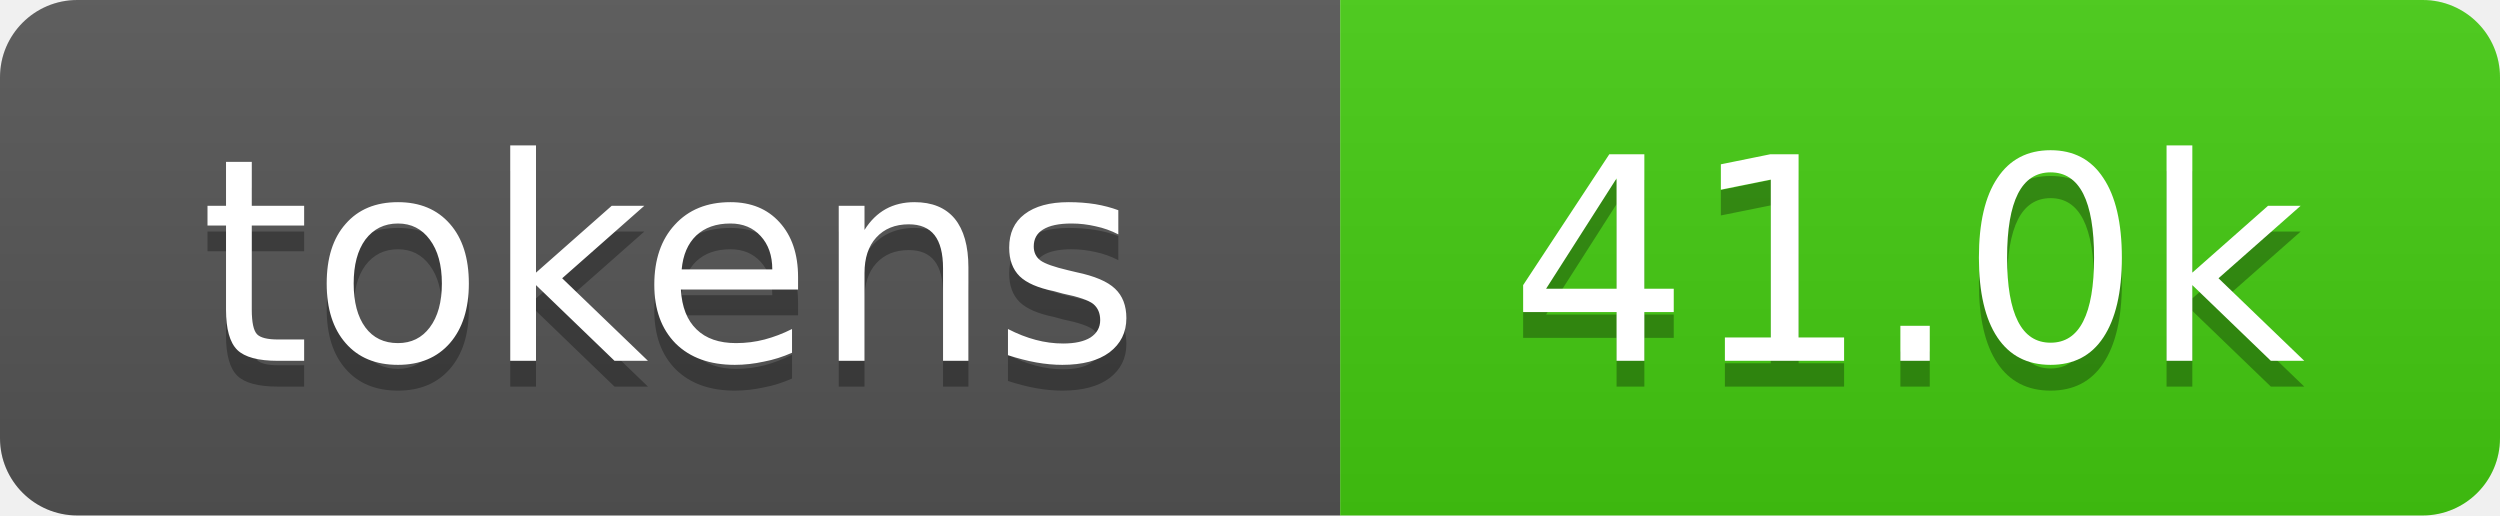
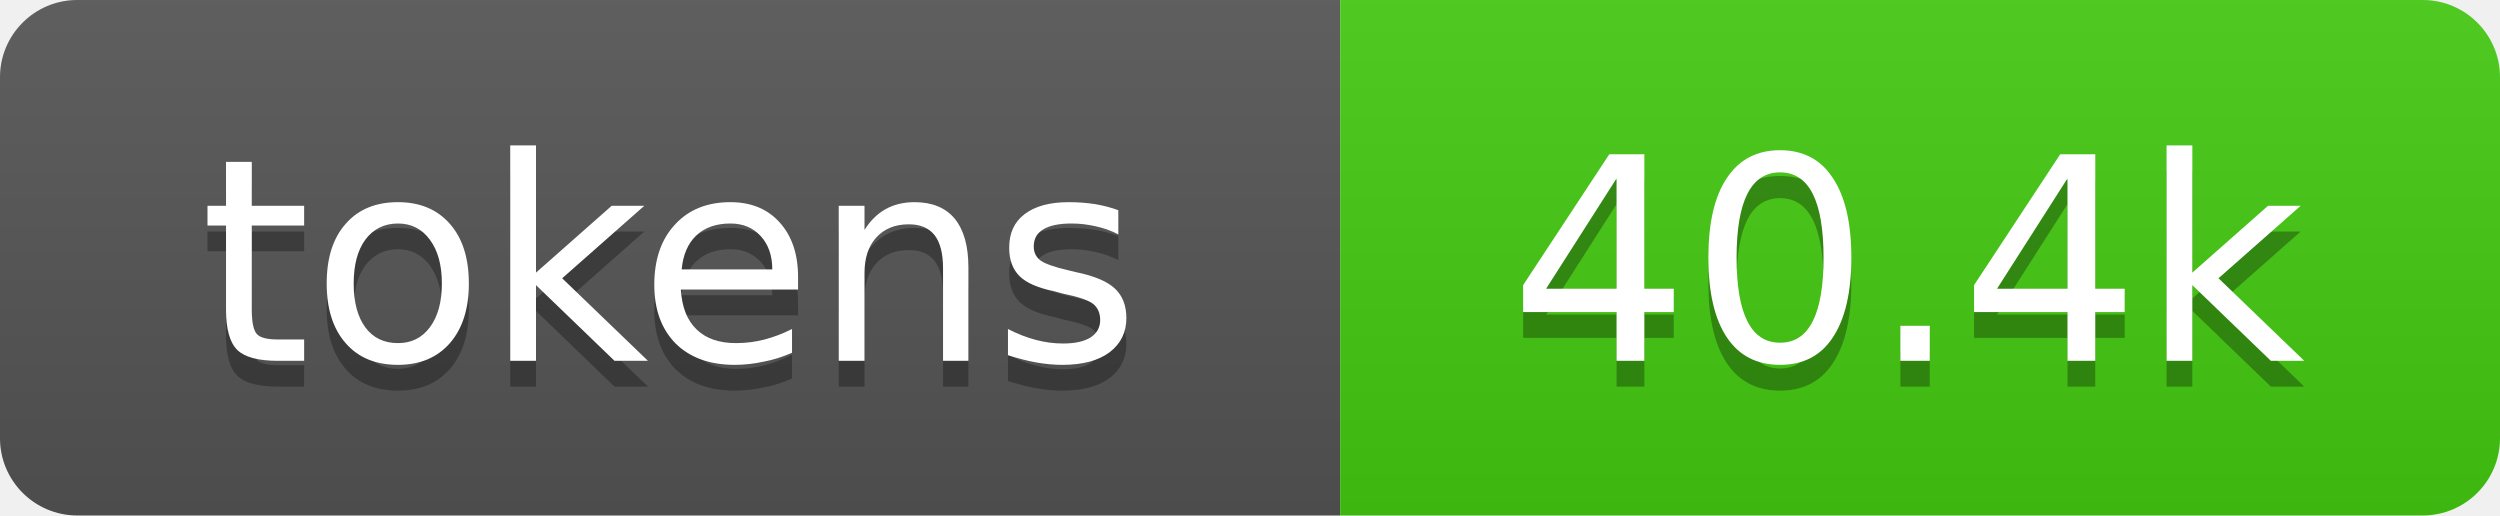
- <svg xmlns="http://www.w3.org/2000/svg" xmlns:xlink="http://www.w3.org/1999/xlink" width="97" height="20" role="img" aria-label="41.0k tokens, 21% of context window">
+ <svg xmlns="http://www.w3.org/2000/svg" xmlns:xlink="http://www.w3.org/1999/xlink" width="97" height="20" role="img" aria-label="40.4k tokens, 20% of context window">
  <linearGradient id="s" x2="0" y2="100%">
    <stop offset="0" stop-color="#bbb" stop-opacity=".1" />
    <stop offset="1" stop-opacity=".1" />
  </linearGradient>
  <clipPath id="r">
    <rect width="97" height="20" rx="3" fill="#fff" />
  </clipPath>
  <a xlink:href="https://github.com/qwibitai/nanoclaw/tree/main/repo-tokens">
    <g clip-path="url(#r)">
      <rect width="52" height="20" fill="#555" />
      <rect x="52" width="45" height="20" fill="#4c1" />
      <rect width="97" height="20" fill="url(#s)" />
      <g fill="#fff" text-anchor="middle" font-family="Verdana,Geneva,DejaVu Sans,sans-serif" font-size="11">
        <text aria-hidden="true" x="26" y="15" fill="#010101" fill-opacity=".3">tokens</text>
        <text x="26" y="14">tokens</text>
-         <text aria-hidden="true" x="74" y="15" fill="#010101" fill-opacity=".3">41.0k</text>
-         <text x="74" y="14">41.0k</text>
+         <text aria-hidden="true" x="74" y="15" fill="#010101" fill-opacity=".3">40.4k</text>
+         <text x="74" y="14">40.4k</text>
      </g>
    </g>
  </a>
</svg>
